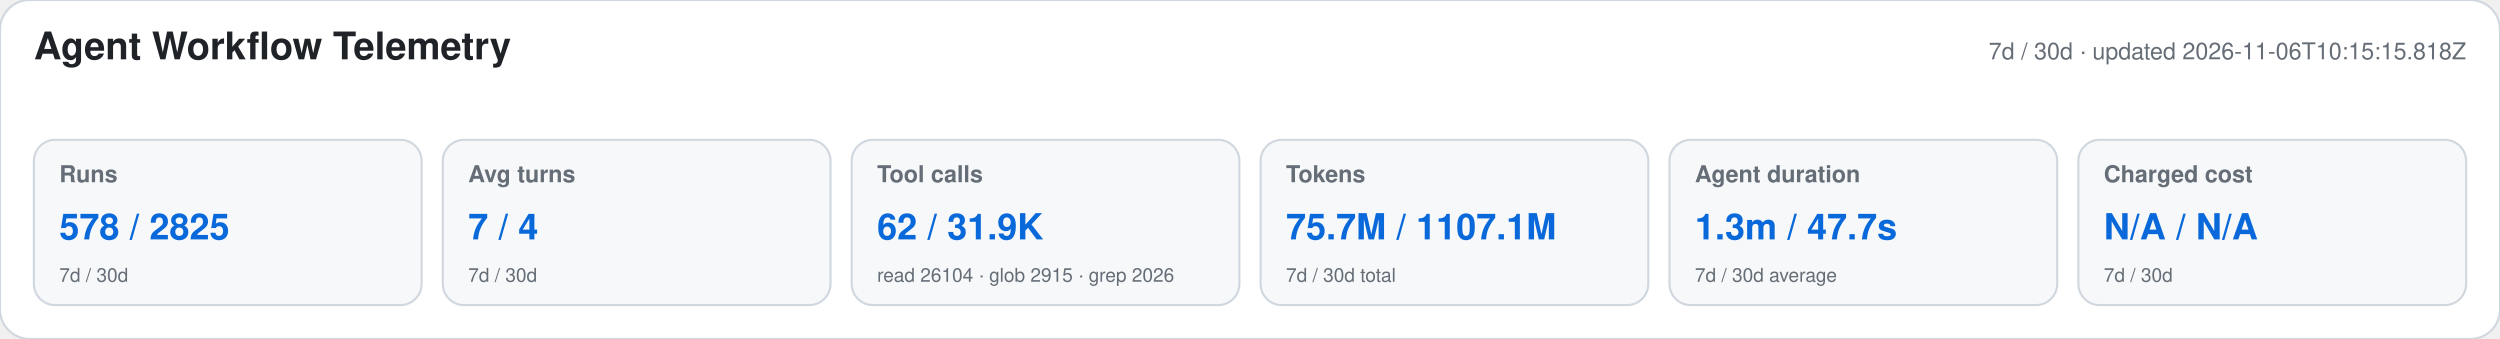
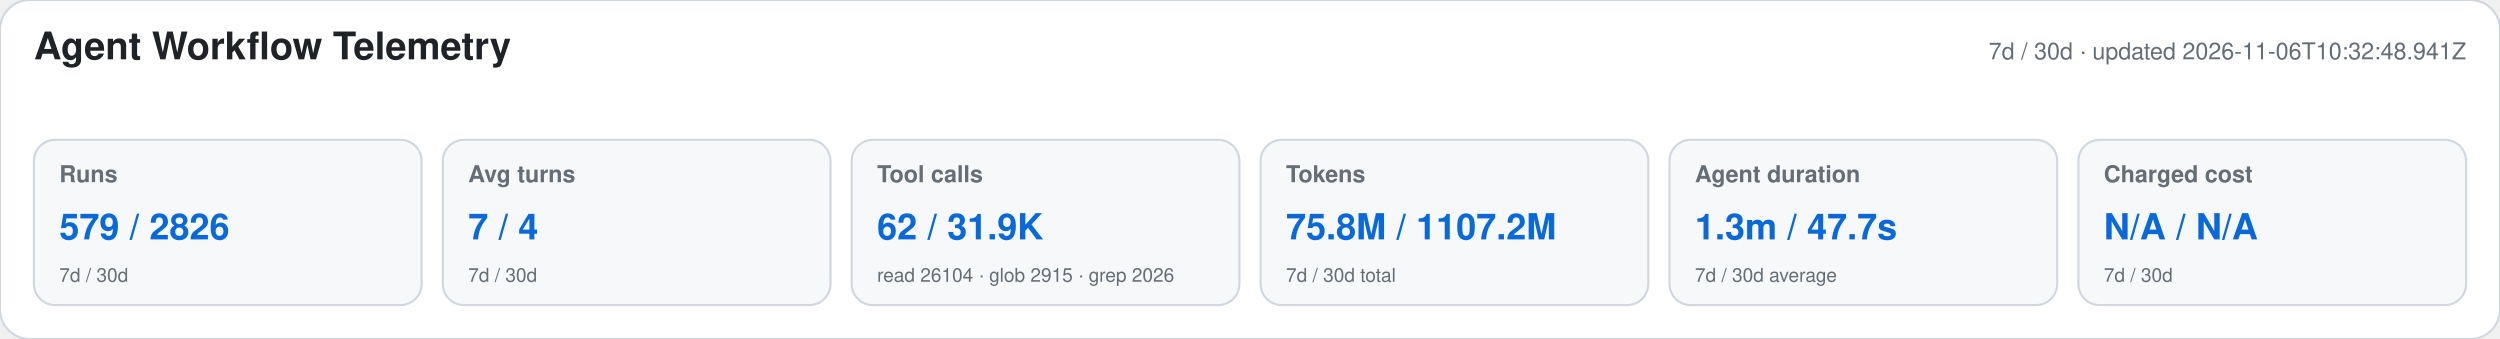
<svg xmlns="http://www.w3.org/2000/svg" width="1180" height="160" viewBox="0 0 1180 160" role="img" aria-labelledby="title desc">
  <style>text{font-family:-apple-system,BlinkMacSystemFont,"Segoe UI",Helvetica,Arial,sans-serif}.heading{font-size:18px;font-weight:650;fill:#1f2328}.meta,.label,.secondary{fill:#656d76}.meta,.label{font-size:11px}.label{font-weight:600}.primary{font-size:17px;font-weight:700;fill:#0969da}.secondary{font-size:9px}</style>
  <rect width="1180" height="160" rx="14" fill="#ffffff" stroke="#d0d7de" />
  <text x="16" y="28" class="heading">Agent Workflow Telemetry</text>
-   <text x="1164" y="28" text-anchor="end" class="meta">7d / 30d · updated 2026-11-06T10:15:15.818Z</text>
+   <text x="1164" y="28" text-anchor="end" class="meta">7d / 30d · updated 2026-11-06T10:32:48.941Z</text>
  <g>
    <rect x="16" y="66" width="183" height="78" rx="10" fill="#f6f8fa" stroke="#d0d7de" />
    <text x="28" y="86" class="label">Runs</text>
-     <text x="28" y="113" class="primary">578 / 2825</text>
+     <text x="28" y="113" class="primary">579 / 2826</text>
    <text x="28" y="133" class="secondary">7d / 30d</text>
  </g>
  <g>
    <rect x="209" y="66" width="183" height="78" rx="10" fill="#f6f8fa" stroke="#d0d7de" />
    <text x="221" y="86" class="label">Avg turns</text>
    <text x="221" y="113" class="primary">7 / 4</text>
    <text x="221" y="133" class="secondary">7d / 30d</text>
  </g>
  <g>
    <rect x="402" y="66" width="183" height="78" rx="10" fill="#f6f8fa" stroke="#d0d7de" />
    <text x="414" y="86" class="label">Tool calls</text>
    <text x="414" y="113" class="primary">62 / 31.9K</text>
    <text x="414" y="133" class="secondary">read 26104 · glob 2915 · grep 2026</text>
  </g>
  <g>
    <rect x="595" y="66" width="183" height="78" rx="10" fill="#f6f8fa" stroke="#d0d7de" />
    <text x="607" y="86" class="label">Tokens</text>
-     <text x="607" y="113" class="primary">75.7M / 1107.1M</text>
+     <text x="607" y="113" class="primary">75.8M / 1107.2M</text>
    <text x="607" y="133" class="secondary">7d / 30d total</text>
  </g>
  <g>
    <rect x="788" y="66" width="183" height="78" rx="10" fill="#f6f8fa" stroke="#d0d7de" />
    <text x="800" y="86" class="label">Agent duration</text>
    <text x="800" y="113" class="primary">1.3m / 47.7s</text>
    <text x="800" y="133" class="secondary">7d / 30d average</text>
  </g>
  <g>
    <rect x="981" y="66" width="183" height="78" rx="10" fill="#f6f8fa" stroke="#d0d7de" />
    <text x="993" y="86" class="label">Charged cost</text>
    <text x="993" y="113" class="primary">N/A / N/A</text>
    <text x="993" y="133" class="secondary">7d / 30d</text>
  </g>
</svg>
